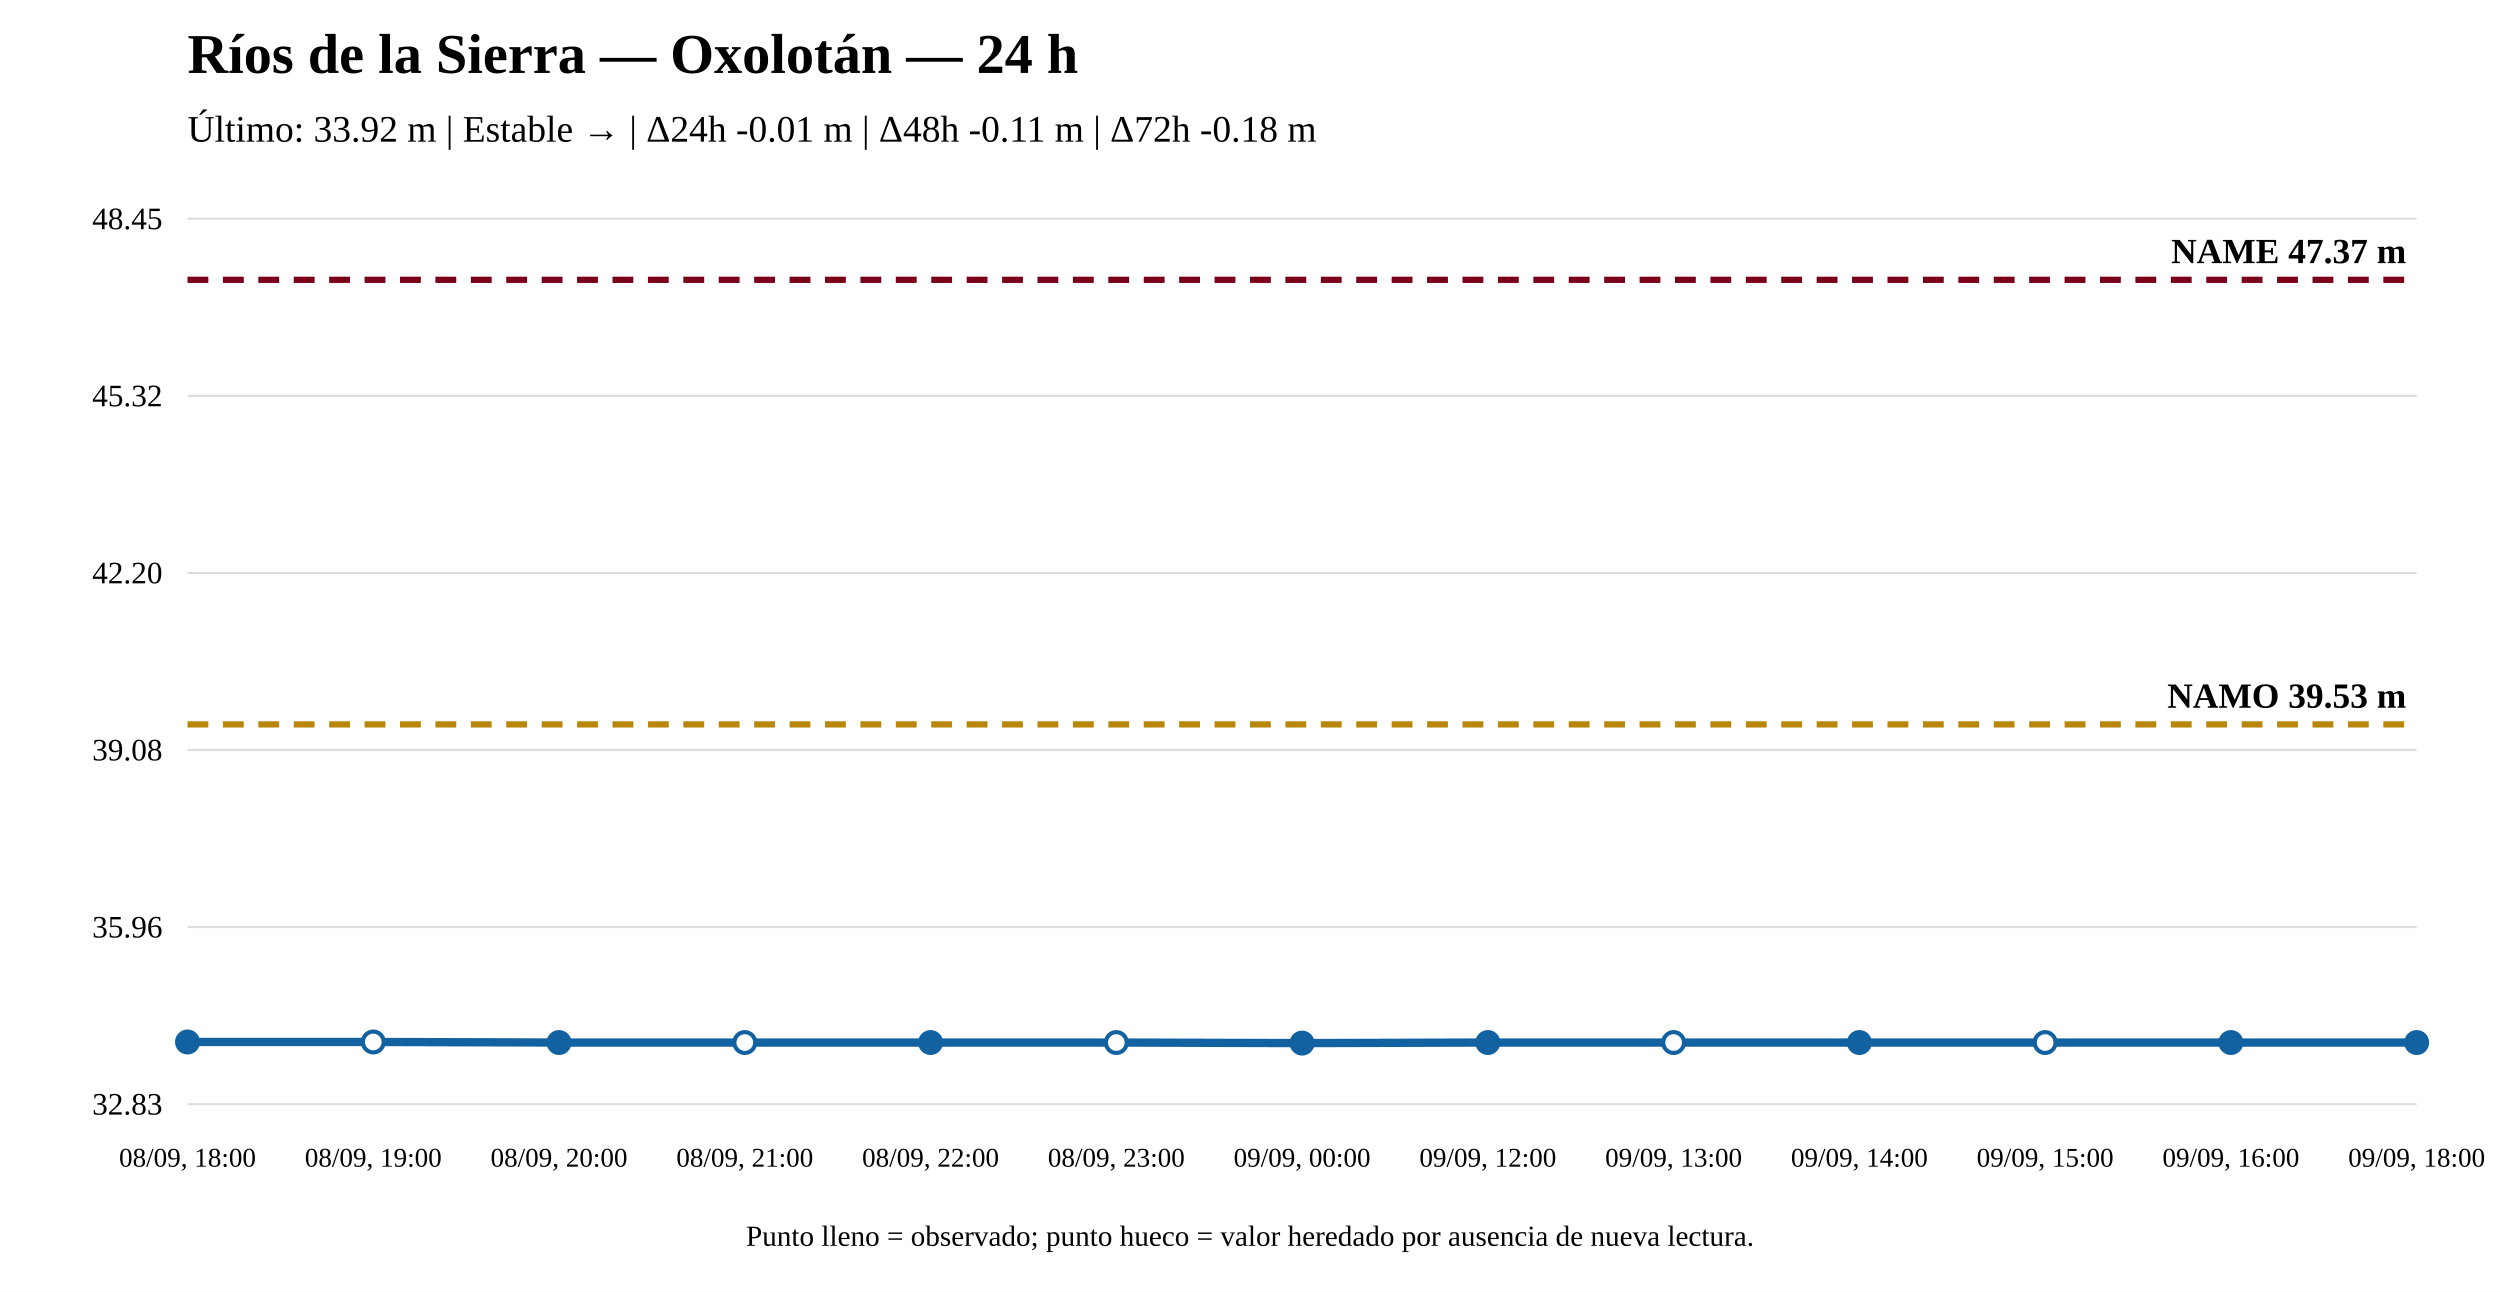
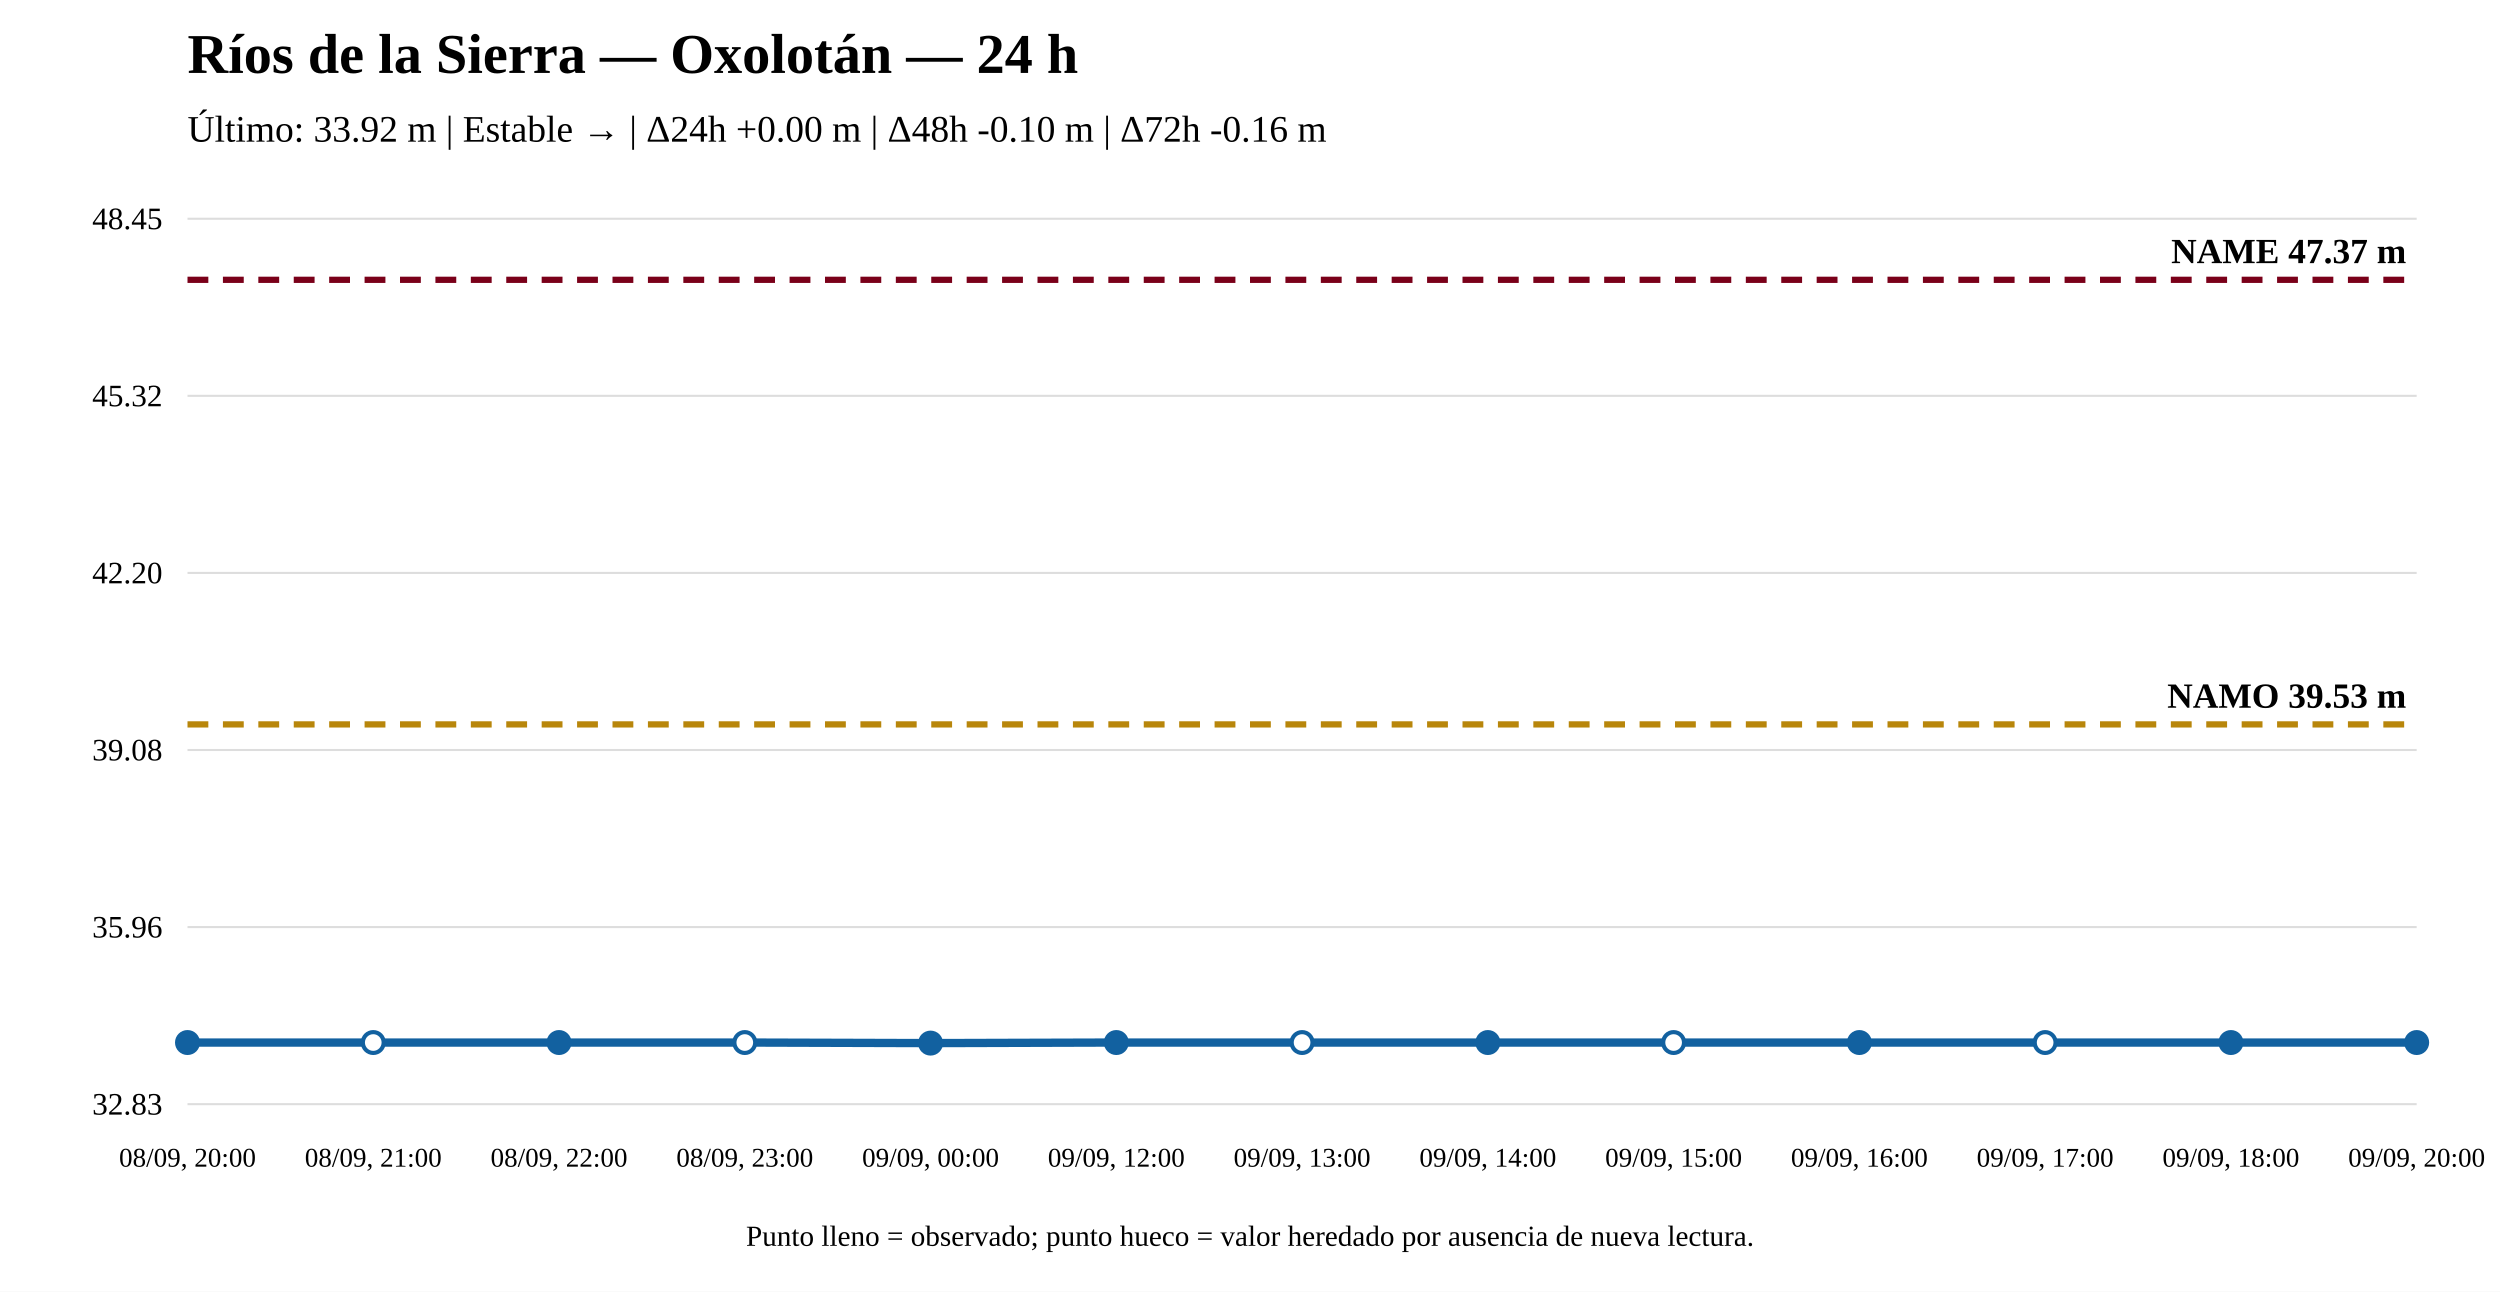
<svg xmlns="http://www.w3.org/2000/svg" width="1200" height="620" viewBox="0 0 1200 620">
  <rect width="100%" height="100%" fill="white" />
  <text x="90" y="35" font-size="27" font-weight="bold">Ríos de la Sierra — Oxolotán — 24 h</text>
-   <text x="90" y="68" font-size="18">Último: 33.92 m | Estable → | Δ24h -0.01 m | Δ48h -0.11 m | Δ72h -0.18 m</text>
+   <text x="90" y="68" font-size="18">Último: 33.92 m | Estable → | Δ24h +0.00 m | Δ48h -0.10 m | Δ72h -0.16 m</text>
  <line x1="90" y1="530" x2="1160" y2="530" stroke="#ddd" />
  <line x1="90" y1="445" x2="1160" y2="445" stroke="#ddd" />
  <line x1="90" y1="360" x2="1160" y2="360" stroke="#ddd" />
  <line x1="90" y1="275" x2="1160" y2="275" stroke="#ddd" />
  <line x1="90" y1="190" x2="1160" y2="190" stroke="#ddd" />
  <line x1="90" y1="105" x2="1160" y2="105" stroke="#ddd" />
  <text x="78" y="535" text-anchor="end" font-size="15">32.83</text>
  <text x="78" y="450" text-anchor="end" font-size="15">35.96</text>
  <text x="78" y="365" text-anchor="end" font-size="15">39.08</text>
  <text x="78" y="280" text-anchor="end" font-size="15">42.20</text>
  <text x="78" y="195" text-anchor="end" font-size="15">45.32</text>
  <text x="78" y="110" text-anchor="end" font-size="15">48.45</text>
  <line x1="90" y1="347.714" x2="1160" y2="347.714" stroke="#b8860b" stroke-width="3" stroke-dasharray="10 7" />
  <text x="1155" y="339.714" text-anchor="end" font-size="17" font-weight="bold">NAMO 39.53 m</text>
  <line x1="90" y1="134.31" x2="1160" y2="134.31" stroke="#7a0019" stroke-width="3" stroke-dasharray="10 7" />
  <text x="1155" y="126.31" text-anchor="end" font-size="17" font-weight="bold">NAME 47.37 m</text>
-   <polyline fill="none" stroke="#1261a0" stroke-width="4" points="90,500.145 179.167,500.145 268.333,500.417 357.5,500.417 446.667,500.417 535.833,500.417 625,500.69 714.167,500.417 803.333,500.417 892.5,500.417 981.667,500.417 1070.833,500.417 1160,500.417" />
-   <circle cx="90" cy="500.145" r="5" fill="#1261a0" stroke="#1261a0" stroke-width="2" />
-   <circle cx="179.167" cy="500.145" r="5" fill="white" stroke="#1261a0" stroke-width="2" />
+   <polyline fill="none" stroke="#1261a0" stroke-width="4" points="90,500.417 179.167,500.417 268.333,500.417 357.5,500.417 446.667,500.69 535.833,500.417 625,500.417 714.167,500.417 803.333,500.417 892.5,500.417 981.667,500.417 1070.833,500.417 1160,500.417" />
+   <circle cx="90" cy="500.417" r="5" fill="#1261a0" stroke="#1261a0" stroke-width="2" />
+   <circle cx="179.167" cy="500.417" r="5" fill="white" stroke="#1261a0" stroke-width="2" />
  <circle cx="268.333" cy="500.417" r="5" fill="#1261a0" stroke="#1261a0" stroke-width="2" />
  <circle cx="357.5" cy="500.417" r="5" fill="white" stroke="#1261a0" stroke-width="2" />
-   <circle cx="446.667" cy="500.417" r="5" fill="#1261a0" stroke="#1261a0" stroke-width="2" />
-   <circle cx="535.833" cy="500.417" r="5" fill="white" stroke="#1261a0" stroke-width="2" />
-   <circle cx="625" cy="500.69" r="5" fill="#1261a0" stroke="#1261a0" stroke-width="2" />
+   <circle cx="446.667" cy="500.69" r="5" fill="#1261a0" stroke="#1261a0" stroke-width="2" />
+   <circle cx="535.833" cy="500.417" r="5" fill="#1261a0" stroke="#1261a0" stroke-width="2" />
+   <circle cx="625" cy="500.417" r="5" fill="white" stroke="#1261a0" stroke-width="2" />
  <circle cx="714.167" cy="500.417" r="5" fill="#1261a0" stroke="#1261a0" stroke-width="2" />
  <circle cx="803.333" cy="500.417" r="5" fill="white" stroke="#1261a0" stroke-width="2" />
  <circle cx="892.5" cy="500.417" r="5" fill="#1261a0" stroke="#1261a0" stroke-width="2" />
  <circle cx="981.667" cy="500.417" r="5" fill="white" stroke="#1261a0" stroke-width="2" />
  <circle cx="1070.833" cy="500.417" r="5" fill="#1261a0" stroke="#1261a0" stroke-width="2" />
  <circle cx="1160" cy="500.417" r="5" fill="#1261a0" stroke="#1261a0" stroke-width="2" />
-   <text x="90" y="560" text-anchor="middle" font-size="13">08/09, 18:00</text>
-   <text x="179.167" y="560" text-anchor="middle" font-size="13">08/09, 19:00</text>
-   <text x="268.333" y="560" text-anchor="middle" font-size="13">08/09, 20:00</text>
-   <text x="357.5" y="560" text-anchor="middle" font-size="13">08/09, 21:00</text>
-   <text x="446.667" y="560" text-anchor="middle" font-size="13">08/09, 22:00</text>
-   <text x="535.833" y="560" text-anchor="middle" font-size="13">08/09, 23:00</text>
-   <text x="625" y="560" text-anchor="middle" font-size="13">09/09, 00:00</text>
-   <text x="714.167" y="560" text-anchor="middle" font-size="13">09/09, 12:00</text>
-   <text x="803.333" y="560" text-anchor="middle" font-size="13">09/09, 13:00</text>
-   <text x="892.5" y="560" text-anchor="middle" font-size="13">09/09, 14:00</text>
-   <text x="981.667" y="560" text-anchor="middle" font-size="13">09/09, 15:00</text>
-   <text x="1070.833" y="560" text-anchor="middle" font-size="13">09/09, 16:00</text>
-   <text x="1160" y="560" text-anchor="middle" font-size="13">09/09, 18:00</text>
+   <text x="90" y="560" text-anchor="middle" font-size="13">08/09, 20:00</text>
+   <text x="179.167" y="560" text-anchor="middle" font-size="13">08/09, 21:00</text>
+   <text x="268.333" y="560" text-anchor="middle" font-size="13">08/09, 22:00</text>
+   <text x="357.5" y="560" text-anchor="middle" font-size="13">08/09, 23:00</text>
+   <text x="446.667" y="560" text-anchor="middle" font-size="13">09/09, 00:00</text>
+   <text x="535.833" y="560" text-anchor="middle" font-size="13">09/09, 12:00</text>
+   <text x="625" y="560" text-anchor="middle" font-size="13">09/09, 13:00</text>
+   <text x="714.167" y="560" text-anchor="middle" font-size="13">09/09, 14:00</text>
+   <text x="803.333" y="560" text-anchor="middle" font-size="13">09/09, 15:00</text>
+   <text x="892.5" y="560" text-anchor="middle" font-size="13">09/09, 16:00</text>
+   <text x="981.667" y="560" text-anchor="middle" font-size="13">09/09, 17:00</text>
+   <text x="1070.833" y="560" text-anchor="middle" font-size="13">09/09, 18:00</text>
+   <text x="1160" y="560" text-anchor="middle" font-size="13">09/09, 20:00</text>
  <text x="600" y="598" text-anchor="middle" font-size="14">Punto lleno = observado; punto hueco = valor heredado por ausencia de nueva lectura.</text>
</svg>
